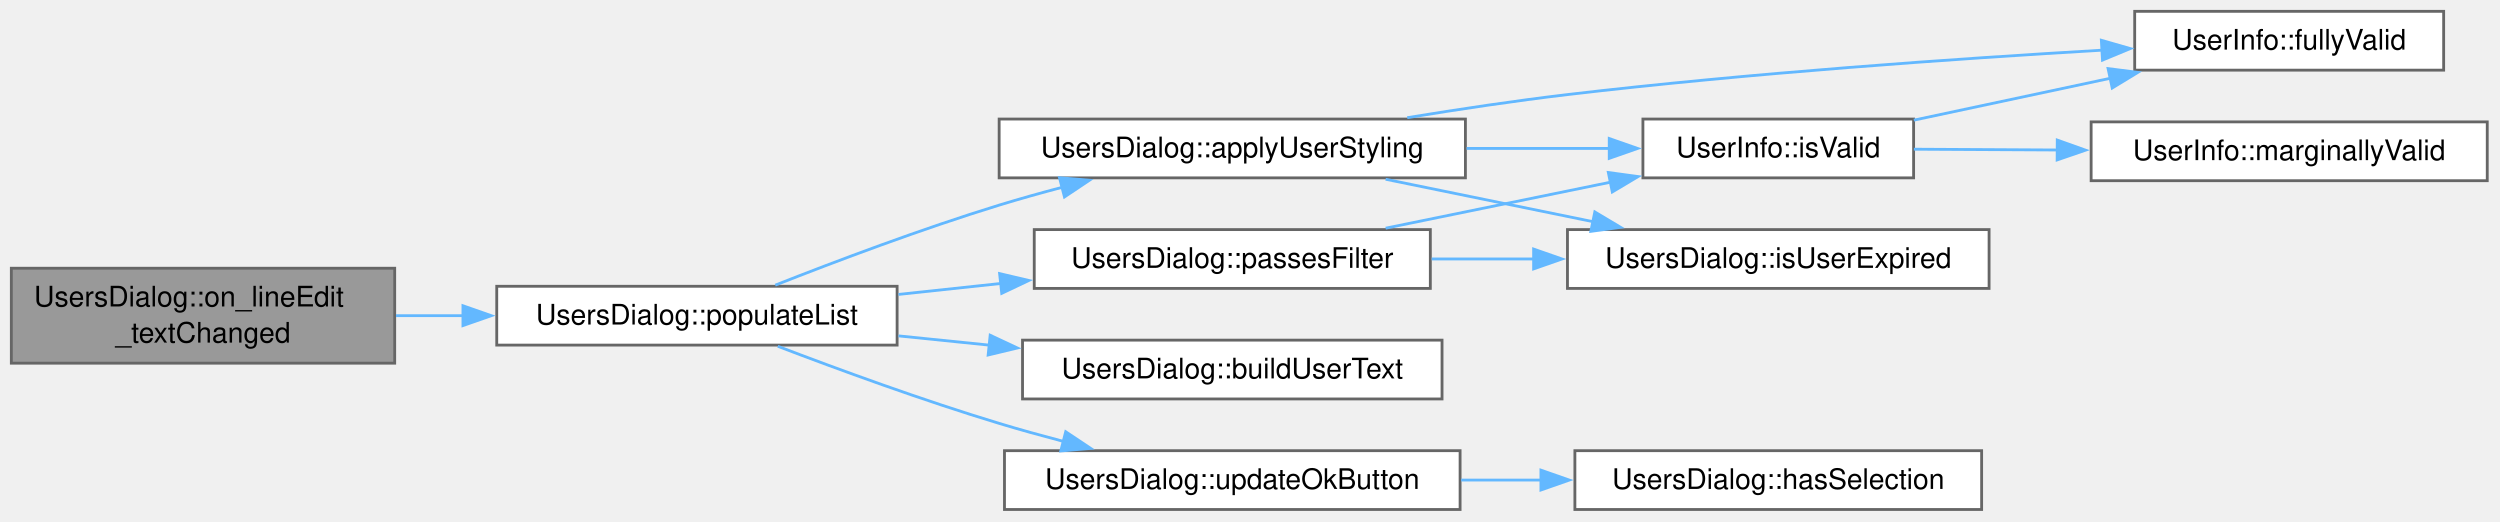
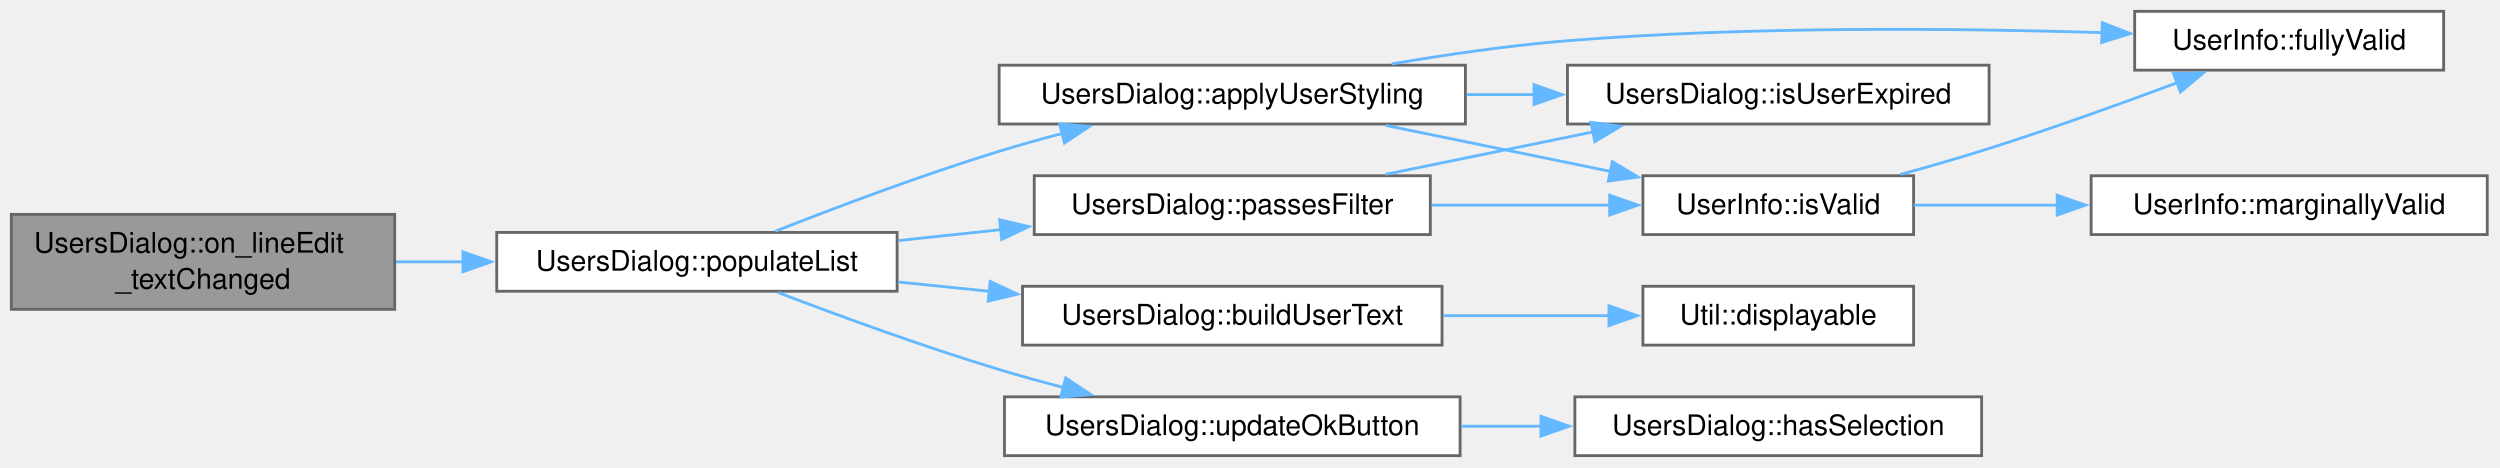
- <svg xmlns="http://www.w3.org/2000/svg" xmlns:xlink="http://www.w3.org/1999/xlink" width="882pt" height="184pt" viewBox="0.00 0.00 882.00 184.00">
-   <g id="page0,1_graph0" class="graph" transform="scale(1 1) rotate(0) translate(4 179.75)">
+ <svg xmlns="http://www.w3.org/2000/svg" xmlns:xlink="http://www.w3.org/1999/xlink" width="882pt" height="165pt" viewBox="0.00 0.00 882.00 165.00">
+   <g id="page0,1_graph0" class="graph" transform="scale(1 1) rotate(0) translate(4 160.75)">
    <g id="Node000001" class="node">
      <g id="a_Node000001">
        <a xlink:title="Filter user list.">
          <polygon fill="#999999" stroke="#666666" points="135.25,-85.12 0,-85.12 0,-51.62 135.25,-51.62 135.25,-85.12" />
          <text xml:space="preserve" text-anchor="start" x="8" y="-71.62" font-family="Helvetica,sans-Serif" font-size="10.00">UsersDialog::on_lineEdit</text>
          <text xml:space="preserve" text-anchor="middle" x="67.62" y="-58.88" font-family="Helvetica,sans-Serif" font-size="10.00">_textChanged</text>
        </a>
      </g>
    </g>
    <g id="Node000002" class="node">
      <g id="a_Node000002">
        <a xlink:href="class_users_dialog.html#a9742afa42c3edaec91f62ddcb116002d" target="_top" xlink:title="Populate user list.">
          <polygon fill="white" stroke="#666666" points="312.5,-78.75 171.25,-78.75 171.25,-58 312.5,-58 312.5,-78.75" />
          <text xml:space="preserve" text-anchor="middle" x="241.88" y="-65.25" font-family="Helvetica,sans-Serif" font-size="10.00">UsersDialog::populateList</text>
        </a>
      </g>
    </g>
    <g id="edge1_Node000001_Node000002" class="edge">
      <g id="a_edge1_Node000001_Node000002">
        <a xlink:title=" ">
          <path fill="none" stroke="#63b8ff" d="M135.71,-68.38C143.55,-68.38 151.6,-68.38 159.6,-68.38" />
          <polygon fill="#63b8ff" stroke="#63b8ff" points="159.33,-71.88 169.33,-68.38 159.33,-64.88 159.33,-71.88" />
        </a>
      </g>
    </g>
    <g id="Node000003" class="node">
      <g id="a_Node000003">
        <a xlink:href="class_users_dialog.html#a400f5ae49e827ac46e88be4ae2f7141d" target="_top" xlink:title="Apply visual styling to user item.">
          <polygon fill="white" stroke="#666666" points="513,-137.75 348.5,-137.75 348.5,-117 513,-117 513,-137.75" />
          <text xml:space="preserve" text-anchor="middle" x="430.75" y="-124.25" font-family="Helvetica,sans-Serif" font-size="10.00">UsersDialog::applyUserStyling</text>
        </a>
      </g>
    </g>
    <g id="edge2_Node000002_Node000003" class="edge">
      <g id="a_edge2_Node000002_Node000003">
        <a xlink:title=" ">
          <path fill="none" stroke="#63b8ff" d="M269.51,-79.15C290.7,-87.5 321.21,-99.01 348.5,-107.38 355.69,-109.58 363.28,-111.71 370.84,-113.7" />
          <polygon fill="#63b8ff" stroke="#63b8ff" points="369.79,-117.05 380.35,-116.15 371.54,-110.27 369.79,-117.05" />
        </a>
      </g>
    </g>
    <g id="Node000008" class="node">
      <g id="a_Node000008">
        <a xlink:href="class_users_dialog.html#a7c4ef95e4ab5bfd72e93f5dbcf1be189" target="_top" xlink:title="Build display text for user.">
          <polygon fill="white" stroke="#666666" points="504.75,-59.75 356.75,-59.75 356.75,-39 504.75,-39 504.75,-59.75" />
          <text xml:space="preserve" text-anchor="middle" x="430.75" y="-46.25" font-family="Helvetica,sans-Serif" font-size="10.00">UsersDialog::buildUserText</text>
        </a>
      </g>
    </g>
    <g id="edge8_Node000002_Node000008" class="edge">
      <g id="a_edge8_Node000002_Node000008">
        <a xlink:title=" ">
          <path fill="none" stroke="#63b8ff" d="M312.99,-61.25C323.52,-60.18 334.48,-59.06 345.27,-57.96" />
          <polygon fill="#63b8ff" stroke="#63b8ff" points="345.33,-61.48 354.93,-56.98 344.62,-54.51 345.33,-61.48" />
        </a>
      </g>
    </g>
-     <g id="Node000009" class="node">
-       <g id="a_Node000009">
+     <g id="Node000010" class="node">
+       <g id="a_Node000010">
        <a xlink:href="class_users_dialog.html#ad8f7dcefe8f44773b5931295c2e35833" target="_top" xlink:title="Check if user passes filter.">
          <polygon fill="white" stroke="#666666" points="500.62,-98.75 360.88,-98.75 360.88,-78 500.62,-78 500.62,-98.75" />
          <text xml:space="preserve" text-anchor="middle" x="430.75" y="-85.25" font-family="Helvetica,sans-Serif" font-size="10.00">UsersDialog::passesFilter</text>
        </a>
      </g>
    </g>
-     <g id="edge9_Node000002_Node000009" class="edge">
-       <g id="a_edge9_Node000002_Node000009">
+     <g id="edge10_Node000002_Node000010" class="edge">
+       <g id="a_edge10_Node000002_Node000010">
        <a xlink:title=" ">
          <path fill="none" stroke="#63b8ff" d="M312.99,-75.88C324.76,-77.14 337.07,-78.46 349.08,-79.74" />
          <polygon fill="#63b8ff" stroke="#63b8ff" points="348.66,-83.22 358.98,-80.8 349.41,-76.26 348.66,-83.22" />
        </a>
      </g>
    </g>
-     <g id="Node000010" class="node">
-       <g id="a_Node000010">
+     <g id="Node000011" class="node">
+       <g id="a_Node000011">
        <a xlink:href="class_users_dialog.html#a0506ad62cc53b4e491d4548029511b98" target="_top" xlink:title="Enable OK only while at least one key is ticked (hasSelection()).">
          <polygon fill="white" stroke="#666666" points="511.12,-20.75 350.38,-20.75 350.38,0 511.12,0 511.12,-20.75" />
          <text xml:space="preserve" text-anchor="middle" x="430.75" y="-7.25" font-family="Helvetica,sans-Serif" font-size="10.00">UsersDialog::updateOkButton</text>
        </a>
      </g>
    </g>
-     <g id="edge12_Node000002_Node000010" class="edge">
-       <g id="a_edge12_Node000002_Node000010">
+     <g id="edge13_Node000002_Node000011" class="edge">
+       <g id="a_edge13_Node000002_Node000011">
        <a xlink:title=" ">
          <path fill="none" stroke="#63b8ff" d="M270.41,-57.58C291.57,-49.5 321.64,-38.49 348.5,-30.38 355.79,-28.17 363.5,-26.04 371.15,-24.03" />
          <polygon fill="#63b8ff" stroke="#63b8ff" points="371.98,-27.43 380.8,-21.56 370.24,-20.65 371.98,-27.43" />
        </a>
      </g>
    </g>
    <g id="Node000004" class="node">
      <g id="a_Node000004">
        <a xlink:href="struct_user_info.html#a93677d46e6641eb4148c5f09ed5850a5" target="_top" xlink:title="Check full validity per GnuPG validity codes.">
-           <polygon fill="white" stroke="#666666" points="858.12,-175.75 749.12,-175.75 749.12,-155 858.12,-155 858.12,-175.75" />
-           <text xml:space="preserve" text-anchor="middle" x="803.62" y="-162.25" font-family="Helvetica,sans-Serif" font-size="10.00">UserInfo::fullyValid</text>
+           <polygon fill="white" stroke="#666666" points="858.12,-156.75 749.12,-156.75 749.12,-136 858.12,-136 858.12,-156.75" />
+           <text xml:space="preserve" text-anchor="middle" x="803.62" y="-143.25" font-family="Helvetica,sans-Serif" font-size="10.00">UserInfo::fullyValid</text>
        </a>
      </g>
    </g>
    <g id="edge3_Node000003_Node000004" class="edge">
      <g id="a_edge3_Node000003_Node000004">
        <a xlink:title=" ">
-           <path fill="none" stroke="#63b8ff" d="M492.47,-138.23C510.61,-141.2 530.57,-144.2 549,-146.38 613,-153.94 686.47,-159.06 737.81,-162.06" />
-           <polygon fill="#63b8ff" stroke="#63b8ff" points="737.36,-165.54 747.55,-162.61 737.76,-158.55 737.36,-165.54" />
+           <path fill="none" stroke="#63b8ff" d="M487,-138.2C506.51,-141.52 528.65,-144.74 549,-146.38 613.06,-151.53 686.52,-150.81 737.84,-149.23" />
+           <polygon fill="#63b8ff" stroke="#63b8ff" points="737.69,-152.74 747.57,-148.91 737.46,-145.74 737.69,-152.74" />
        </a>
      </g>
    </g>
    <g id="Node000005" class="node">
      <g id="a_Node000005">
        <a xlink:href="class_users_dialog.html#a248e650a6f68a40a4bd7ea10b5686106" target="_top" xlink:title="Check if GPG key is expired.">
-           <polygon fill="white" stroke="#666666" points="697.75,-98.75 549,-98.75 549,-78 697.75,-78 697.75,-98.75" />
-           <text xml:space="preserve" text-anchor="middle" x="623.38" y="-85.25" font-family="Helvetica,sans-Serif" font-size="10.00">UsersDialog::isUserExpired</text>
+           <polygon fill="white" stroke="#666666" points="697.75,-137.75 549,-137.75 549,-117 697.75,-117 697.75,-137.75" />
+           <text xml:space="preserve" text-anchor="middle" x="623.38" y="-124.25" font-family="Helvetica,sans-Serif" font-size="10.00">UsersDialog::isUserExpired</text>
        </a>
      </g>
    </g>
    <g id="edge4_Node000003_Node000005" class="edge">
      <g id="a_edge4_Node000003_Node000005">
        <a xlink:title=" ">
-           <path fill="none" stroke="#63b8ff" d="M484.85,-116.51C507.58,-111.86 534.32,-106.39 558.15,-101.51" />
-           <polygon fill="#63b8ff" stroke="#63b8ff" points="558.65,-104.98 567.75,-99.55 557.25,-98.13 558.65,-104.98" />
+           <path fill="none" stroke="#63b8ff" d="M513.42,-127.38C521.3,-127.38 529.3,-127.38 537.21,-127.38" />
+           <polygon fill="#63b8ff" stroke="#63b8ff" points="537.19,-130.88 547.19,-127.38 537.19,-123.88 537.19,-130.88" />
        </a>
      </g>
    </g>
    <g id="Node000006" class="node">
      <g id="a_Node000006">
        <a xlink:href="struct_user_info.html#aa5b7b2f037ffc50ade5b78f09599d43a" target="_top" xlink:title="Check whether the key has any usable validity level.">
-           <polygon fill="white" stroke="#666666" points="671.12,-137.75 575.62,-137.75 575.62,-117 671.12,-117 671.12,-137.75" />
-           <text xml:space="preserve" text-anchor="middle" x="623.38" y="-124.25" font-family="Helvetica,sans-Serif" font-size="10.00">UserInfo::isValid</text>
+           <polygon fill="white" stroke="#666666" points="671.12,-98.75 575.62,-98.75 575.62,-78 671.12,-78 671.12,-98.75" />
+           <text xml:space="preserve" text-anchor="middle" x="623.38" y="-85.25" font-family="Helvetica,sans-Serif" font-size="10.00">UserInfo::isValid</text>
        </a>
      </g>
    </g>
    <g id="edge5_Node000003_Node000006" class="edge">
      <g id="a_edge5_Node000003_Node000006">
        <a xlink:title=" ">
-           <path fill="none" stroke="#63b8ff" d="M513.42,-127.38C530.42,-127.38 548,-127.38 563.96,-127.38" />
-           <polygon fill="#63b8ff" stroke="#63b8ff" points="563.74,-130.88 573.74,-127.38 563.74,-123.88 563.74,-130.88" />
+           <path fill="none" stroke="#63b8ff" d="M484.85,-116.51C509.61,-111.45 539.13,-105.41 564.46,-100.22" />
+           <polygon fill="#63b8ff" stroke="#63b8ff" points="564.82,-103.72 573.92,-98.29 563.42,-96.86 564.82,-103.72" />
        </a>
      </g>
    </g>
    <g id="edge6_Node000006_Node000004" class="edge">
      <g id="a_edge6_Node000006_Node000004">
        <a xlink:title=" ">
-           <path fill="none" stroke="#63b8ff" d="M671.21,-137.36C692.48,-141.89 717.94,-147.32 740.76,-152.19" />
-           <polygon fill="#63b8ff" stroke="#63b8ff" points="739.73,-155.55 750.24,-154.21 741.19,-148.7 739.73,-155.55" />
+           <path fill="none" stroke="#63b8ff" d="M666.45,-99.21C676.74,-102.03 687.68,-105.18 697.75,-108.38 719.92,-115.4 744.37,-124.2 764.08,-131.56" />
+           <polygon fill="#63b8ff" stroke="#63b8ff" points="762.79,-134.81 773.38,-135.06 765.25,-128.26 762.79,-134.81" />
        </a>
      </g>
    </g>
    <g id="Node000007" class="node">
      <g id="a_Node000007">
        <a xlink:href="struct_user_info.html#a1bd803884a9f1fb8a954d891c14bf2fd" target="_top" xlink:title="Check marginal validity per GnuPG validity codes.">
-           <polygon fill="white" stroke="#666666" points="873.5,-136.75 733.75,-136.75 733.75,-116 873.5,-116 873.5,-136.75" />
-           <text xml:space="preserve" text-anchor="middle" x="803.62" y="-123.25" font-family="Helvetica,sans-Serif" font-size="10.00">UserInfo::marginallyValid</text>
+           <polygon fill="white" stroke="#666666" points="873.5,-98.75 733.75,-98.75 733.75,-78 873.5,-78 873.5,-98.75" />
+           <text xml:space="preserve" text-anchor="middle" x="803.62" y="-85.25" font-family="Helvetica,sans-Serif" font-size="10.00">UserInfo::marginallyValid</text>
        </a>
      </g>
    </g>
    <g id="edge7_Node000006_Node000007" class="edge">
      <g id="a_edge7_Node000006_Node000007">
        <a xlink:title=" ">
-           <path fill="none" stroke="#63b8ff" d="M671.21,-127.11C686.78,-127.02 704.59,-126.92 721.97,-126.83" />
-           <polygon fill="#63b8ff" stroke="#63b8ff" points="721.8,-130.33 731.78,-126.77 721.76,-123.33 721.8,-130.33" />
-         </a>
-       </g>
-     </g>
-     <g id="edge10_Node000009_Node000005" class="edge">
-       <g id="a_edge10_Node000009_Node000005">
-         <a xlink:title=" ">
-           <path fill="none" stroke="#63b8ff" d="M501.11,-88.38C512.81,-88.38 525.07,-88.38 537.11,-88.38" />
-           <polygon fill="#63b8ff" stroke="#63b8ff" points="537.06,-91.88 547.06,-88.38 537.06,-84.88 537.06,-91.88" />
-         </a>
-       </g>
-     </g>
-     <g id="edge11_Node000009_Node000006" class="edge">
-       <g id="a_edge11_Node000009_Node000006">
-         <a xlink:title=" ">
-           <path fill="none" stroke="#63b8ff" d="M484.85,-99.24C509.61,-104.3 539.13,-110.34 564.46,-115.53" />
-           <polygon fill="#63b8ff" stroke="#63b8ff" points="563.42,-118.89 573.92,-117.46 564.82,-112.03 563.42,-118.89" />
-         </a>
-       </g>
-     </g>
-     <g id="Node000011" class="node">
-       <g id="a_Node000011">
+           <path fill="none" stroke="#63b8ff" d="M671.21,-88.38C686.78,-88.38 704.59,-88.38 721.97,-88.38" />
+           <polygon fill="#63b8ff" stroke="#63b8ff" points="721.78,-91.88 731.78,-88.38 721.78,-84.88 721.78,-91.88" />
+         </a>
+       </g>
+     </g>
+     <g id="Node000009" class="node">
+       <g id="a_Node000009">
+         <a xlink:href="class_util.html#aa853f5f3e8e0837eb316a90720bf0b90" target="_top" xlink:title="text with the characters that change how the text around them reads replaced by U+FFFD,...">
+           <polygon fill="white" stroke="#666666" points="671.12,-59.75 575.62,-59.75 575.62,-39 671.12,-39 671.12,-59.75" />
+           <text xml:space="preserve" text-anchor="middle" x="623.38" y="-46.25" font-family="Helvetica,sans-Serif" font-size="10.00">Util::displayable</text>
+         </a>
+       </g>
+     </g>
+     <g id="edge9_Node000008_Node000009" class="edge">
+       <g id="a_edge9_Node000008_Node000009">
+         <a xlink:title=" ">
+           <path fill="none" stroke="#63b8ff" d="M505.18,-49.38C524.54,-49.38 545.18,-49.38 563.65,-49.38" />
+           <polygon fill="#63b8ff" stroke="#63b8ff" points="563.63,-52.88 573.63,-49.38 563.63,-45.88 563.63,-52.88" />
+         </a>
+       </g>
+     </g>
+     <g id="edge11_Node000010_Node000005" class="edge">
+       <g id="a_edge11_Node000010_Node000005">
+         <a xlink:title=" ">
+           <path fill="none" stroke="#63b8ff" d="M484.85,-99.24C507.58,-103.89 534.32,-109.36 558.15,-114.24" />
+           <polygon fill="#63b8ff" stroke="#63b8ff" points="557.25,-117.62 567.75,-116.2 558.65,-110.77 557.25,-117.62" />
+         </a>
+       </g>
+     </g>
+     <g id="edge12_Node000010_Node000006" class="edge">
+       <g id="a_edge12_Node000010_Node000006">
+         <a xlink:title=" ">
+           <path fill="none" stroke="#63b8ff" d="M501.11,-88.38C521.75,-88.38 544.16,-88.38 564.03,-88.38" />
+           <polygon fill="#63b8ff" stroke="#63b8ff" points="563.89,-91.88 573.89,-88.38 563.89,-84.88 563.89,-91.88" />
+         </a>
+       </g>
+     </g>
+     <g id="Node000012" class="node">
+       <g id="a_Node000012">
        <a xlink:href="class_users_dialog.html#adb673bcebad1749f22183ce146b846cd" target="_top" xlink:title="Whether at least one key is ticked.">
          <polygon fill="white" stroke="#666666" points="695.12,-20.75 551.62,-20.75 551.62,0 695.12,0 695.12,-20.75" />
          <text xml:space="preserve" text-anchor="middle" x="623.38" y="-7.25" font-family="Helvetica,sans-Serif" font-size="10.00">UsersDialog::hasSelection</text>
        </a>
      </g>
    </g>
-     <g id="edge13_Node000010_Node000011" class="edge">
-       <g id="a_edge13_Node000010_Node000011">
+     <g id="edge14_Node000011_Node000012" class="edge">
+       <g id="a_edge14_Node000011_Node000012">
        <a xlink:title=" ">
          <path fill="none" stroke="#63b8ff" d="M511.49,-10.38C520.84,-10.38 530.41,-10.38 539.8,-10.38" />
          <polygon fill="#63b8ff" stroke="#63b8ff" points="539.64,-13.88 549.64,-10.38 539.64,-6.88 539.64,-13.88" />
        </a>
      </g>
    </g>
  </g>
</svg>
